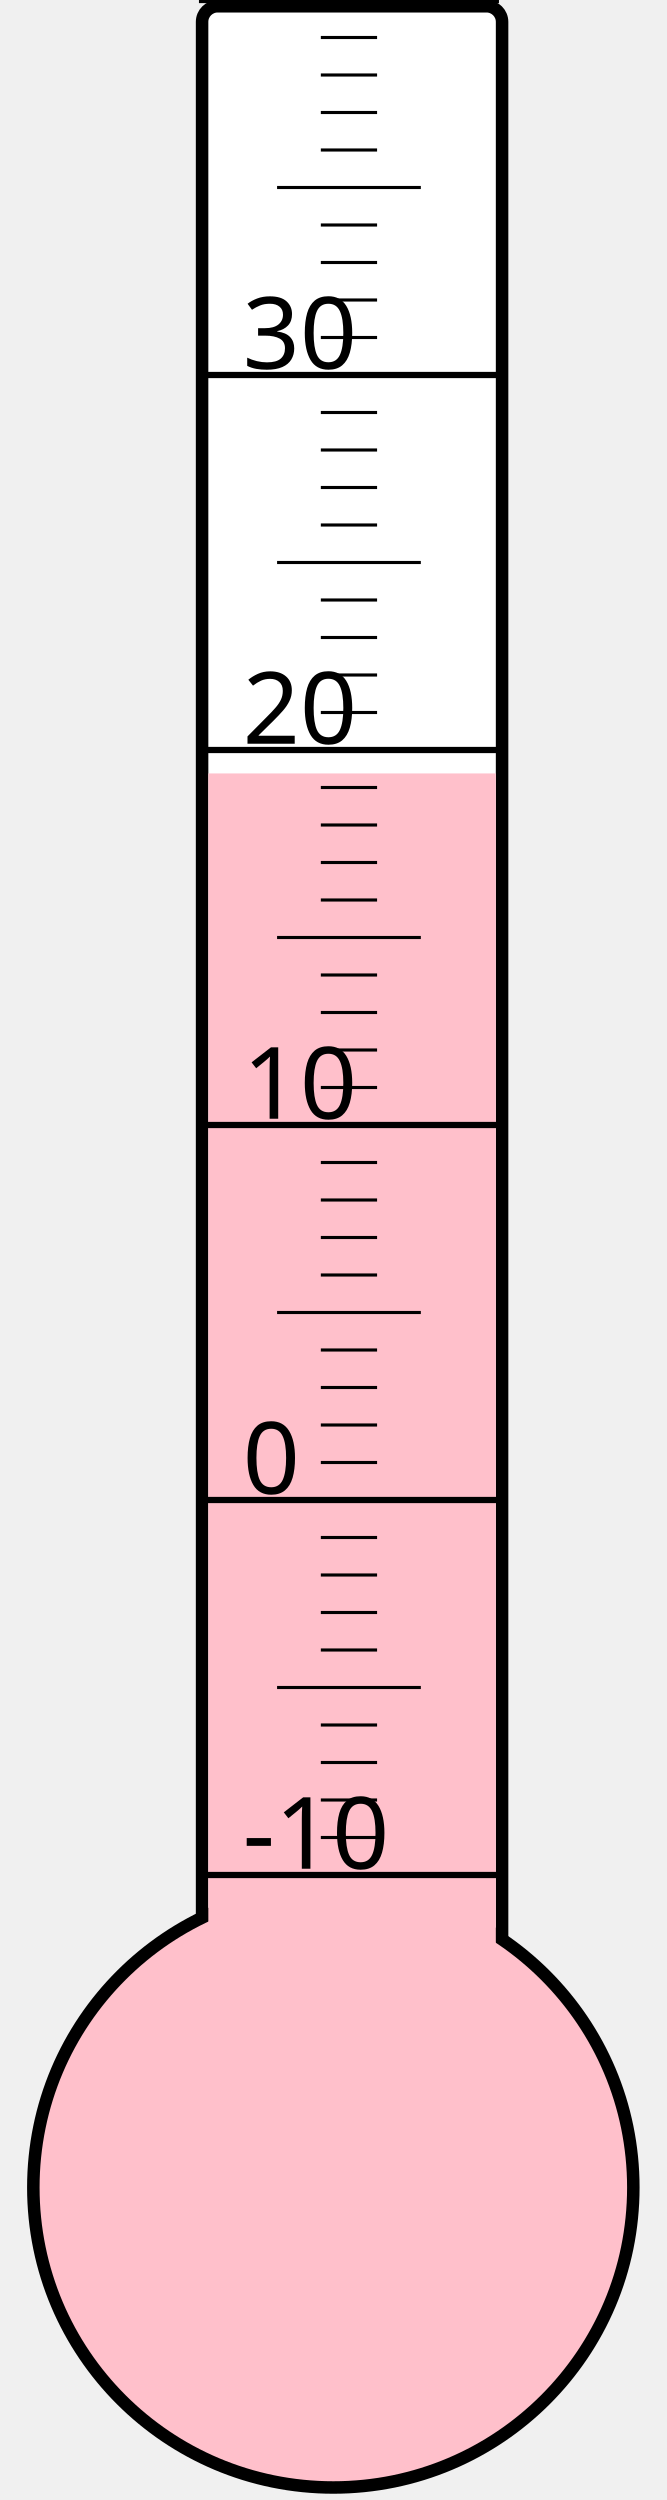
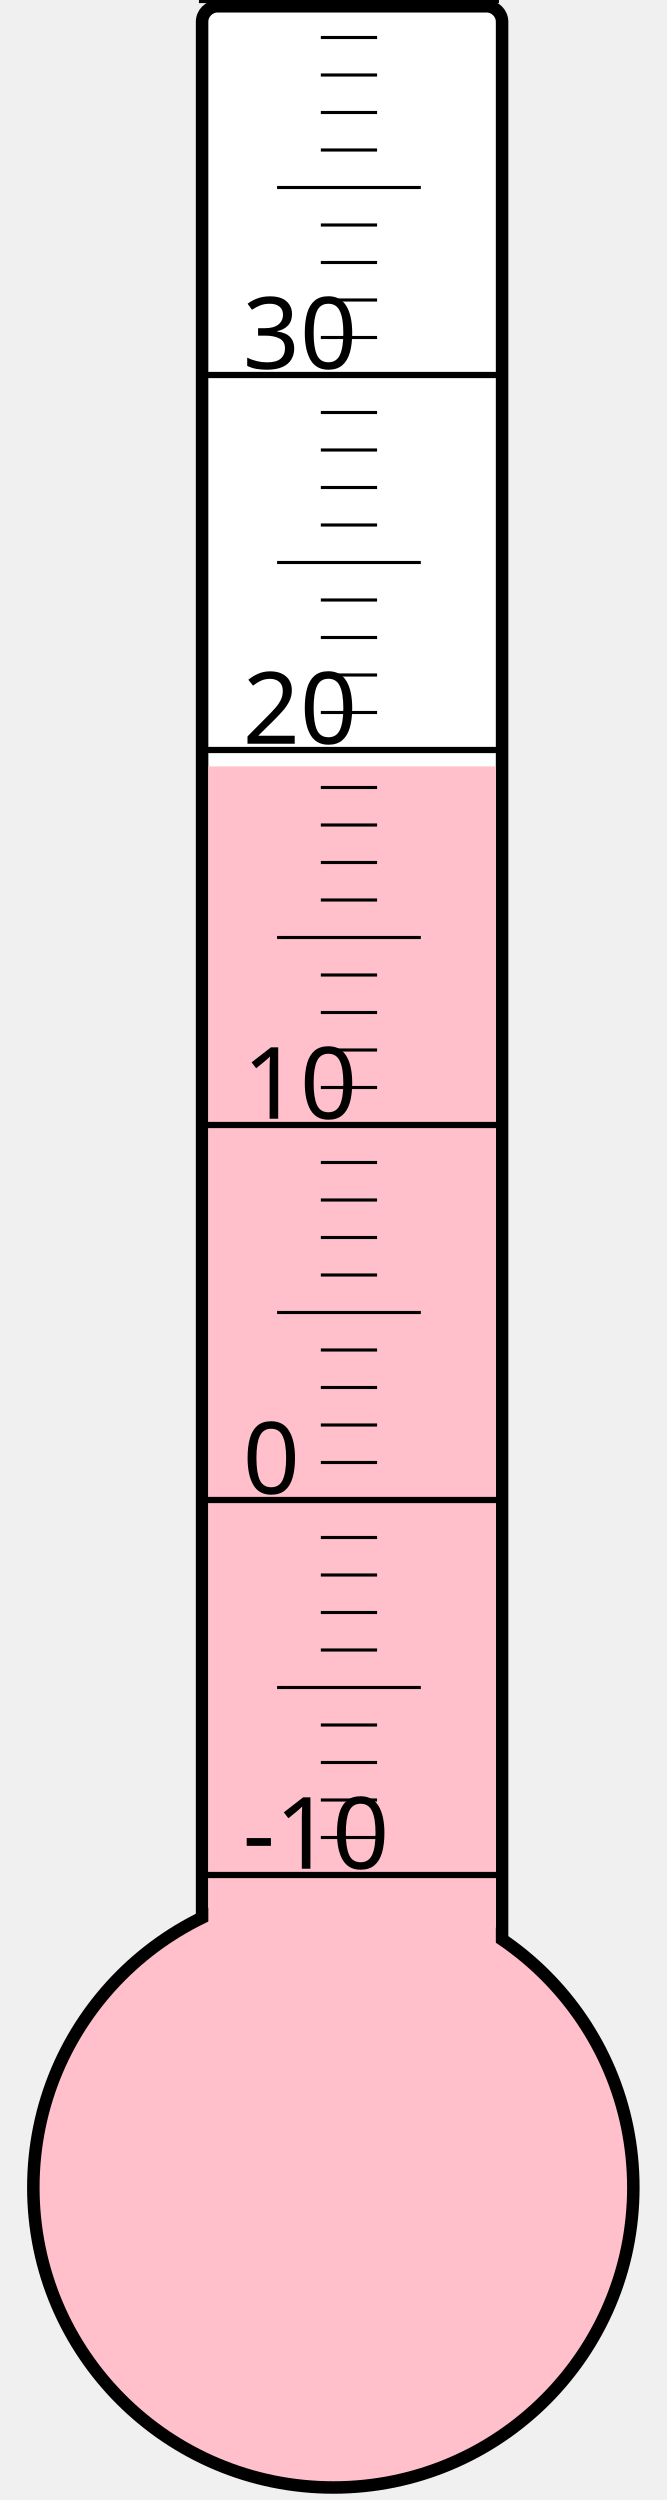
<svg xmlns="http://www.w3.org/2000/svg" width="40px" height="150px" viewBox="0 0 200 800">
  <rect width="200" height="800" x="0" y="0" style="fill: #ffffeb; fill-opacity: 0;" />
  <rect width="96" height="680" x="58" y="2" rx="5" ry="5" style="fill: white; fill-opacity: 1; stroke: black; stroke-width: 4;" />
  <circle cx="100" cy="700" r="96" style="fill: pink; stroke: black; stroke-width: 4;" />
-   <rect width="92" height="452.5" x="60" y="247.5" style="fill: pink; fill-opacity: 1; stroke-width: 0;" />
+   <rect width="92" height="454.75" x="60" y="245.25" style="fill: pink; fill-opacity: 1; stroke-width: 0;" />
  <text x="71" y="598" style="font-family: sans-serif; font-size: 24pt;">-10</text>
  <text x="71" y="478" style="font-family: sans-serif; font-size: 24pt;">0</text>
  <text x="71" y="358" style="font-family: sans-serif; font-size: 24pt;">10</text>
  <text x="71" y="238" style="font-family: sans-serif; font-size: 24pt;">20</text>
  <text x="71" y="118" style="font-family: sans-serif; font-size: 24pt;">30</text>
  <g style="stroke: black;">
    <line x1="57" y1="600" x2="153" y2="600" style="stroke-width: 2;" />
    <line x1="96" y1="588" x2="114" y2="588" style="stroke-width: 1;" />
    <line x1="96" y1="576" x2="114" y2="576" style="stroke-width: 1;" />
    <line x1="96" y1="564" x2="114" y2="564" style="stroke-width: 1;" />
    <line x1="96" y1="552" x2="114" y2="552" style="stroke-width: 1;" />
    <line x1="82" y1="540" x2="128" y2="540" style="stroke-width: 1;" />
    <line x1="96" y1="528" x2="114" y2="528" style="stroke-width: 1;" />
    <line x1="96" y1="516" x2="114" y2="516" style="stroke-width: 1;" />
    <line x1="96" y1="504" x2="114" y2="504" style="stroke-width: 1;" />
    <line x1="96" y1="492" x2="114" y2="492" style="stroke-width: 1;" />
    <line x1="57" y1="480" x2="153" y2="480" style="stroke-width: 2;" />
    <line x1="96" y1="468" x2="114" y2="468" style="stroke-width: 1;" />
    <line x1="96" y1="456" x2="114" y2="456" style="stroke-width: 1;" />
    <line x1="96" y1="444" x2="114" y2="444" style="stroke-width: 1;" />
    <line x1="96" y1="432" x2="114" y2="432" style="stroke-width: 1;" />
    <line x1="82" y1="420" x2="128" y2="420" style="stroke-width: 1;" />
    <line x1="96" y1="408" x2="114" y2="408" style="stroke-width: 1;" />
    <line x1="96" y1="396" x2="114" y2="396" style="stroke-width: 1;" />
    <line x1="96" y1="384" x2="114" y2="384" style="stroke-width: 1;" />
    <line x1="96" y1="372" x2="114" y2="372" style="stroke-width: 1;" />
    <line x1="57" y1="360" x2="153" y2="360" style="stroke-width: 2;" />
    <line x1="96" y1="348" x2="114" y2="348" style="stroke-width: 1;" />
    <line x1="96" y1="336" x2="114" y2="336" style="stroke-width: 1;" />
    <line x1="96" y1="324" x2="114" y2="324" style="stroke-width: 1;" />
    <line x1="96" y1="312" x2="114" y2="312" style="stroke-width: 1;" />
    <line x1="82" y1="300" x2="128" y2="300" style="stroke-width: 1;" />
    <line x1="96" y1="288" x2="114" y2="288" style="stroke-width: 1;" />
    <line x1="96" y1="276" x2="114" y2="276" style="stroke-width: 1;" />
    <line x1="96" y1="264" x2="114" y2="264" style="stroke-width: 1;" />
    <line x1="96" y1="252" x2="114" y2="252" style="stroke-width: 1;" />
    <line x1="57" y1="240" x2="153" y2="240" style="stroke-width: 2;" />
    <line x1="96" y1="228" x2="114" y2="228" style="stroke-width: 1;" />
    <line x1="96" y1="216" x2="114" y2="216" style="stroke-width: 1;" />
    <line x1="96" y1="204" x2="114" y2="204" style="stroke-width: 1;" />
    <line x1="96" y1="192" x2="114" y2="192" style="stroke-width: 1;" />
    <line x1="82" y1="180" x2="128" y2="180" style="stroke-width: 1;" />
    <line x1="96" y1="168" x2="114" y2="168" style="stroke-width: 1;" />
    <line x1="96" y1="156" x2="114" y2="156" style="stroke-width: 1;" />
    <line x1="96" y1="144" x2="114" y2="144" style="stroke-width: 1;" />
    <line x1="96" y1="132" x2="114" y2="132" style="stroke-width: 1;" />
    <line x1="57" y1="120" x2="153" y2="120" style="stroke-width: 2;" />
    <line x1="96" y1="108" x2="114" y2="108" style="stroke-width: 1;" />
    <line x1="96" y1="96" x2="114" y2="96" style="stroke-width: 1;" />
    <line x1="96" y1="84" x2="114" y2="84" style="stroke-width: 1;" />
    <line x1="96" y1="72" x2="114" y2="72" style="stroke-width: 1;" />
    <line x1="82" y1="60" x2="128" y2="60" style="stroke-width: 1;" />
    <line x1="96" y1="48" x2="114" y2="48" style="stroke-width: 1;" />
    <line x1="96" y1="36" x2="114" y2="36" style="stroke-width: 1;" />
    <line x1="96" y1="24" x2="114" y2="24" style="stroke-width: 1;" />
    <line x1="96" y1="12" x2="114" y2="12" style="stroke-width: 1;" />
    <line x1="57" y1="0" x2="153" y2="0" style="stroke-width: 2;" />
  </g>
</svg>
